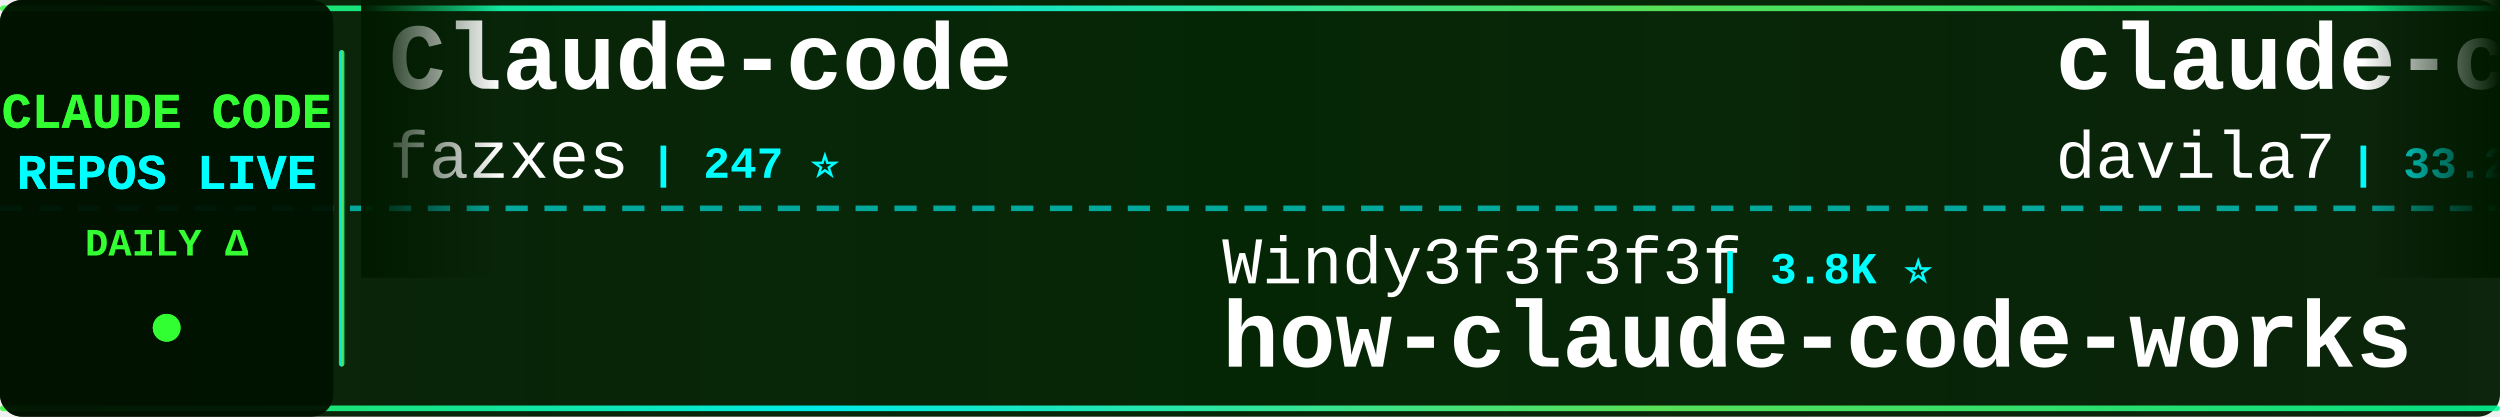
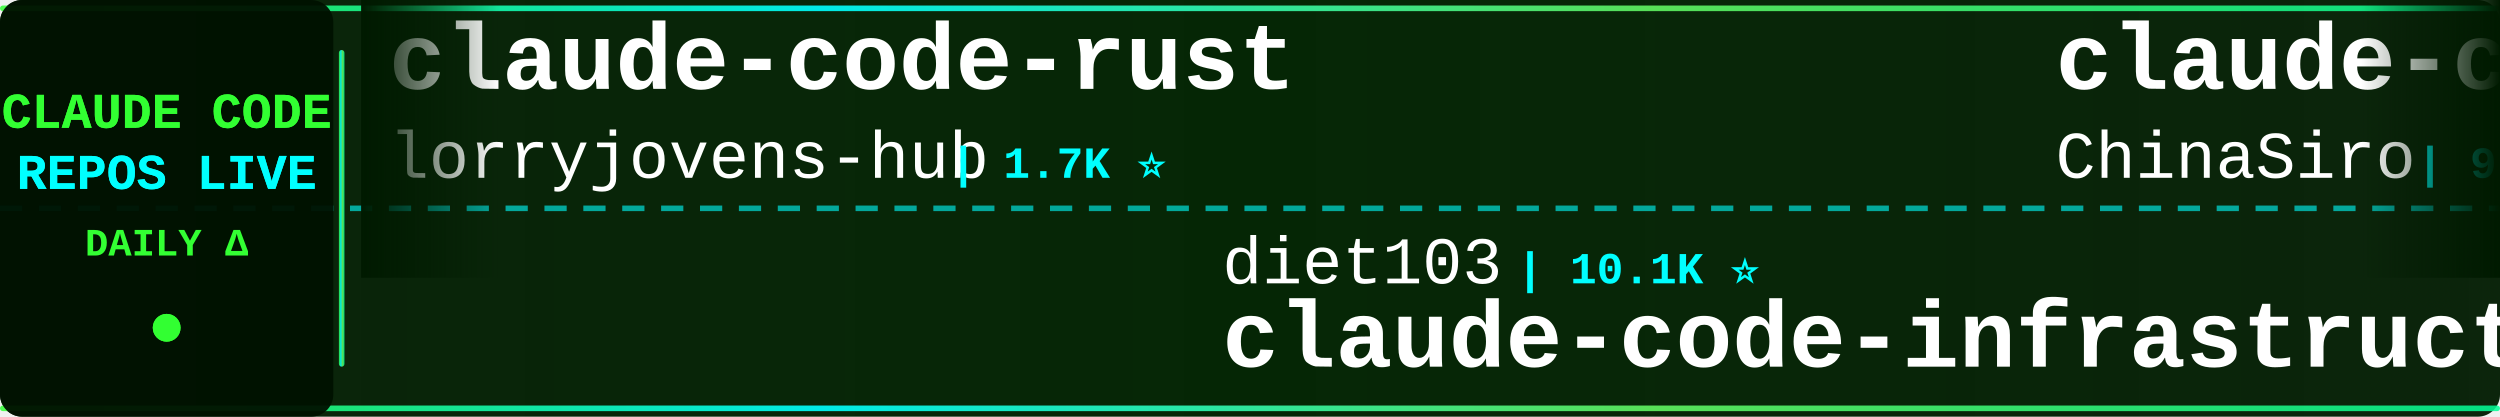
<svg xmlns="http://www.w3.org/2000/svg" width="900" height="150">
  <defs>
    <linearGradient id="tickerBg" x1="0%" y1="0%" x2="100%" y2="0%">
      <stop offset="0%" style="stop-color:#001a00;stop-opacity:0.95" />
      <stop offset="50%" style="stop-color:#002200;stop-opacity:0.98" />
      <stop offset="100%" style="stop-color:#001a00;stop-opacity:0.95" />
    </linearGradient>
    <linearGradient id="borderGrad" x1="0%" y1="0%" x2="100%" y2="0%">
      <stop offset="0%" style="stop-color:#33ff33;stop-opacity:0.85">
        <animate attributeName="stop-opacity" values="0.85;1;0.85" dur="2s" repeatCount="indefinite" />
      </stop>
      <stop offset="33%" style="stop-color:#00ffff;stop-opacity:0.9">
        <animate attributeName="stop-opacity" values="0.9;1;0.9" dur="2.2s" repeatCount="indefinite" />
      </stop>
      <stop offset="66%" style="stop-color:#66ff66;stop-opacity:0.85">
        <animate attributeName="stop-opacity" values="0.85;1;0.85" dur="1.8s" repeatCount="indefinite" />
      </stop>
      <stop offset="100%" style="stop-color:#00ff99;stop-opacity:0.85">
        <animate attributeName="stop-opacity" values="0.85;1;0.85" dur="2s" repeatCount="indefinite" />
      </stop>
    </linearGradient>
    <filter id="textGlow">
      <feGaussianBlur stdDeviation="0.1" result="coloredBlur" />
      <feMerge>
        <feMergeNode in="coloredBlur" />
        <feMergeNode in="SourceGraphic" />
      </feMerge>
    </filter>
    <filter id="metricGlow">
      <feGaussianBlur stdDeviation="0.2" result="coloredBlur" />
      <feMerge>
        <feMergeNode in="coloredBlur" />
        <feMergeNode in="SourceGraphic" />
      </feMerge>
    </filter>
    <linearGradient id="leftFade" x1="0%" y1="0%" x2="100%" y2="0%">
      <stop offset="0%" style="stop-color:#001a00;stop-opacity:1" />
      <stop offset="100%" style="stop-color:#001a00;stop-opacity:0" />
    </linearGradient>
    <linearGradient id="rightFade" x1="0%" y1="0%" x2="100%" y2="0%">
      <stop offset="0%" style="stop-color:#001a00;stop-opacity:0" />
      <stop offset="100%" style="stop-color:#001a00;stop-opacity:1" />
    </linearGradient>
  </defs>
  <rect width="900" height="150" fill="url(#tickerBg)" rx="8" />
  <rect x="0" y="2" width="900" height="2" fill="url(#borderGrad)" rx="1" />
  <rect x="0" y="146" width="900" height="2" fill="url(#borderGrad)" rx="1" />
  <line x1="0" y1="75" x2="900" y2="75" stroke="#00ffff" stroke-width="2" stroke-dasharray="8 6" opacity="0.6" />
  <rect x="0" y="0" width="120" height="150" fill="#001100" opacity="0.95" rx="8" />
  <text x="60" y="46" font-family="'Courier New', monospace" font-size="18" font-weight="bold" fill="#33ff33" text-anchor="middle" filter="url(#textGlow)">
    CLAUDE CODE
  </text>
  <text x="60" y="68" font-family="'Courier New', monospace" font-size="18" font-weight="bold" fill="#00ffff" text-anchor="middle" filter="url(#textGlow)">
    REPOS LIVE
  </text>
  <text x="60" y="92" font-family="'Courier New', monospace" font-size="14" font-weight="bold" fill="#33ff33" text-anchor="middle">
    DAILY Δ
  </text>
  <circle cx="60" cy="118" r="5" fill="#33ff33" filter="url(#metricGlow)">
    <animate attributeName="r" values="4;6;4" dur="1.5s" repeatCount="indefinite" />
    <animate attributeName="opacity" values="0.6;1;0.6" dur="1.5s" repeatCount="indefinite" />
  </circle>
  <rect x="122" y="18" width="2" height="114" fill="url(#borderGrad)" rx="1" />
  <clipPath id="tickerClip">
    <rect x="130" y="0" width="770" height="150" />
  </clipPath>
  <g clip-path="url(#tickerClip)">
    <g id="tickerItems">
      <animateTransform attributeName="transform" attributeType="XML" type="translate" from="0 0" to="-3000 0" dur="54s" repeatCount="indefinite" />
      <g transform="translate(0, 0)">
-         <text x="140" y="32" font-family="'Courier New', monospace" font-size="34" font-weight="bold" fill="#ffffff">Claude-code</text>
-         <text x="140" y="64" font-family="'Courier New', monospace" font-size="24" font-weight="normal" fill="#ffffff" opacity="1.0">fazxes</text>
-         <text x="234" y="64" font-family="'Courier New', monospace" font-size="16" font-weight="bold" fill="#00ffff"> | 247 ⭐</text>
+         <text x="140" y="32" font-family="'Courier New', monospace" font-size="34" font-weight="bold" fill="#ffffff">claude-code-rust</text>
+         <text x="140" y="64" font-family="'Courier New', monospace" font-size="24" font-weight="normal" fill="#ffffff" opacity="1.0">lorryjovens-hub</text>
+         <text x="342" y="64" font-family="'Courier New', monospace" font-size="16" font-weight="bold" fill="#00ffff"> | 1.7K ⭐</text>
      </g>
      <g transform="translate(300, 0)">
-         <text x="140" y="102" font-family="'Courier New', monospace" font-size="24" font-weight="normal" fill="#ffffff" opacity="1.0">Windy3f3f3f3f</text>
-         <text x="318" y="102" font-family="'Courier New', monospace" font-size="16" font-weight="bold" fill="#00ffff"> | 3.8K ⭐</text>
-         <text x="140" y="132" font-family="'Courier New', monospace" font-size="34" font-weight="bold" fill="#ffffff">how-claude-code-works</text>
+         <text x="140" y="102" font-family="'Courier New', monospace" font-size="24" font-weight="normal" fill="#ffffff" opacity="1.0">diet103</text>
+         <text x="246" y="102" font-family="'Courier New', monospace" font-size="16" font-weight="bold" fill="#00ffff"> | 10.1K ⭐</text>
+         <text x="140" y="132" font-family="'Courier New', monospace" font-size="34" font-weight="bold" fill="#ffffff">claude-code-infrastructu...</text>
      </g>
      <g transform="translate(600, 0)">
-         <text x="140" y="32" font-family="'Courier New', monospace" font-size="34" font-weight="bold" fill="#ffffff">claude-code-templates</text>
-         <text x="140" y="64" font-family="'Courier New', monospace" font-size="24" font-weight="normal" fill="#ffffff" opacity="1.0">davila7</text>
-         <text x="246" y="64" font-family="'Courier New', monospace" font-size="16" font-weight="bold" fill="#00ffff"> | 33.2K ⭐ +4</text>
+         <text x="140" y="32" font-family="'Courier New', monospace" font-size="34" font-weight="bold" fill="#ffffff">claude-code-sourcemap</text>
+         <text x="140" y="64" font-family="'Courier New', monospace" font-size="24" font-weight="normal" fill="#ffffff" opacity="1.0">ChinaSiro</text>
+         <text x="270" y="64" font-family="'Courier New', monospace" font-size="16" font-weight="bold" fill="#00ffff"> | 9.7K ⭐ +1</text>
      </g>
      <g transform="translate(900, 0)">
-         <text x="140" y="102" font-family="'Courier New', monospace" font-size="24" font-weight="normal" fill="#ffffff" opacity="1.0">feiskyer</text>
-         <text x="258" y="102" font-family="'Courier New', monospace" font-size="16" font-weight="bold" fill="#00ffff"> | 1.7K ⭐</text>
-         <text x="140" y="132" font-family="'Courier New', monospace" font-size="34" font-weight="bold" fill="#ffffff">claude-code-settings</text>
+         <text x="140" y="102" font-family="'Courier New', monospace" font-size="24" font-weight="normal" fill="#ffffff" opacity="1.0">VILA-Lab</text>
+         <text x="258" y="102" font-family="'Courier New', monospace" font-size="16" font-weight="bold" fill="#00ffff"> | 2.2K ⭐ +1</text>
+         <text x="140" y="132" font-family="'Courier New', monospace" font-size="34" font-weight="bold" fill="#ffffff">Dive-into-Claude-Code</text>
      </g>
      <g transform="translate(1200, 0)">
-         <text x="140" y="32" font-family="'Courier New', monospace" font-size="34" font-weight="bold" fill="#ffffff">learn-claude-code</text>
-         <text x="140" y="64" font-family="'Courier New', monospace" font-size="24" font-weight="normal" fill="#ffffff" opacity="1.0">shareAI-lab</text>
-         <text x="294" y="64" font-family="'Courier New', monospace" font-size="16" font-weight="bold" fill="#00ffff"> | 80.1K ⭐ +3</text>
+         <text x="140" y="32" font-family="'Courier New', monospace" font-size="34" font-weight="bold" fill="#ffffff">ralph-claude-code</text>
+         <text x="140" y="64" font-family="'Courier New', monospace" font-size="24" font-weight="normal" fill="#ffffff" opacity="1.0">frankbria</text>
+         <text x="270" y="64" font-family="'Courier New', monospace" font-size="16" font-weight="bold" fill="#00ffff"> | 9.7K ⭐</text>
      </g>
      <g transform="translate(1500, 0)">
-         <text x="140" y="102" font-family="'Courier New', monospace" font-size="24" font-weight="normal" fill="#ffffff" opacity="1.0">FlorianBruniaux</text>
-         <text x="342" y="102" font-family="'Courier New', monospace" font-size="16" font-weight="bold" fill="#00ffff"> | 6.4K ⭐ +1</text>
-         <text x="140" y="132" font-family="'Courier New', monospace" font-size="34" font-weight="bold" fill="#ffffff">claude-code-ultimate-gui...</text>
+         <text x="140" y="102" font-family="'Courier New', monospace" font-size="24" font-weight="normal" fill="#ffffff" opacity="1.0">disler</text>
+         <text x="234" y="102" font-family="'Courier New', monospace" font-size="16" font-weight="bold" fill="#00ffff"> | 1.7K ⭐ +1</text>
+         <text x="140" y="132" font-family="'Courier New', monospace" font-size="34" font-weight="bold" fill="#ffffff">pi-vs-claude-code</text>
      </g>
      <g transform="translate(1800, 0)">
-         <text x="140" y="32" font-family="'Courier New', monospace" font-size="34" font-weight="bold" fill="#ffffff">oh-my-claudecode</text>
-         <text x="140" y="64" font-family="'Courier New', monospace" font-size="24" font-weight="normal" fill="#ffffff" opacity="1.0">Yeachan-Heo</text>
-         <text x="294" y="64" font-family="'Courier New', monospace" font-size="16" font-weight="bold" fill="#00ffff"> | 40.7K ⭐ +7</text>
+         <text x="140" y="32" font-family="'Courier New', monospace" font-size="34" font-weight="bold" fill="#ffffff">my-claude-code-setup</text>
+         <text x="140" y="64" font-family="'Courier New', monospace" font-size="24" font-weight="normal" fill="#ffffff" opacity="1.0">centminmod</text>
+         <text x="282" y="64" font-family="'Courier New', monospace" font-size="16" font-weight="bold" fill="#00ffff"> | 2.7K ⭐</text>
      </g>
      <g transform="translate(2100, 0)">
-         <text x="140" y="102" font-family="'Courier New', monospace" font-size="24" font-weight="normal" fill="#ffffff" opacity="1.0">liuup</text>
-         <text x="222" y="102" font-family="'Courier New', monospace" font-size="16" font-weight="bold" fill="#00ffff"> | 4.1K ⭐</text>
-         <text x="140" y="132" font-family="'Courier New', monospace" font-size="34" font-weight="bold" fill="#ffffff">claude-code-analysis</text>
+         <text x="140" y="102" font-family="'Courier New', monospace" font-size="24" font-weight="normal" fill="#ffffff" opacity="1.0">shanraisshan</text>
+         <text x="306" y="102" font-family="'Courier New', monospace" font-size="16" font-weight="bold" fill="#00ffff"> | 68.8K ⭐ +5</text>
+         <text x="140" y="132" font-family="'Courier New', monospace" font-size="34" font-weight="bold" fill="#ffffff">claude-code-best-practic...</text>
      </g>
      <g transform="translate(2400, 0)">
-         <text x="140" y="32" font-family="'Courier New', monospace" font-size="34" font-weight="bold" fill="#ffffff">claude-code-spec-workflo...</text>
-         <text x="140" y="64" font-family="'Courier New', monospace" font-size="24" font-weight="normal" fill="#ffffff" opacity="1.0">Pimzino</text>
-         <text x="246" y="64" font-family="'Courier New', monospace" font-size="16" font-weight="bold" fill="#00ffff"> | 3.9K ⭐</text>
+         <text x="140" y="32" font-family="'Courier New', monospace" font-size="34" font-weight="bold" fill="#ffffff">claude_codex_bridge</text>
+         <text x="140" y="64" font-family="'Courier New', monospace" font-size="24" font-weight="normal" fill="#ffffff" opacity="1.0">SeemSeam</text>
+         <text x="258" y="64" font-family="'Courier New', monospace" font-size="16" font-weight="bold" fill="#00ffff"> | 3.6K ⭐</text>
      </g>
      <g transform="translate(2700, 0)">
-         <text x="140" y="102" font-family="'Courier New', monospace" font-size="24" font-weight="normal" fill="#ffffff" opacity="1.0">andrew-kramer-inno</text>
-         <text x="378" y="102" font-family="'Courier New', monospace" font-size="16" font-weight="bold" fill="#00ffff"> | 596 ⭐</text>
-         <text x="140" y="132" font-family="'Courier New', monospace" font-size="34" font-weight="bold" fill="#ffffff">claude-code-source-build</text>
+         <text x="140" y="102" font-family="'Courier New', monospace" font-size="24" font-weight="normal" fill="#ffffff" opacity="1.0">OneRedOak</text>
+         <text x="270" y="102" font-family="'Courier New', monospace" font-size="16" font-weight="bold" fill="#00ffff"> | 3.9K ⭐</text>
+         <text x="140" y="132" font-family="'Courier New', monospace" font-size="34" font-weight="bold" fill="#ffffff">claude-code-workflows</text>
      </g>
      <g transform="translate(3000, 0)">
-         <text x="140" y="32" font-family="'Courier New', monospace" font-size="34" font-weight="bold" fill="#ffffff">Claude-code</text>
-         <text x="140" y="64" font-family="'Courier New', monospace" font-size="24" font-weight="normal" fill="#ffffff" opacity="1.0">fazxes</text>
-         <text x="234" y="64" font-family="'Courier New', monospace" font-size="16" font-weight="bold" fill="#00ffff"> | 247 ⭐</text>
+         <text x="140" y="32" font-family="'Courier New', monospace" font-size="34" font-weight="bold" fill="#ffffff">claude-code-rust</text>
+         <text x="140" y="64" font-family="'Courier New', monospace" font-size="24" font-weight="normal" fill="#ffffff" opacity="1.0">lorryjovens-hub</text>
+         <text x="342" y="64" font-family="'Courier New', monospace" font-size="16" font-weight="bold" fill="#00ffff"> | 1.7K ⭐</text>
      </g>
      <g transform="translate(3300, 0)">
-         <text x="140" y="102" font-family="'Courier New', monospace" font-size="24" font-weight="normal" fill="#ffffff" opacity="1.0">Windy3f3f3f3f</text>
-         <text x="318" y="102" font-family="'Courier New', monospace" font-size="16" font-weight="bold" fill="#00ffff"> | 3.8K ⭐</text>
-         <text x="140" y="132" font-family="'Courier New', monospace" font-size="34" font-weight="bold" fill="#ffffff">how-claude-code-works</text>
+         <text x="140" y="102" font-family="'Courier New', monospace" font-size="24" font-weight="normal" fill="#ffffff" opacity="1.0">diet103</text>
+         <text x="246" y="102" font-family="'Courier New', monospace" font-size="16" font-weight="bold" fill="#00ffff"> | 10.1K ⭐</text>
+         <text x="140" y="132" font-family="'Courier New', monospace" font-size="34" font-weight="bold" fill="#ffffff">claude-code-infrastructu...</text>
      </g>
      <g transform="translate(3600, 0)">
-         <text x="140" y="32" font-family="'Courier New', monospace" font-size="34" font-weight="bold" fill="#ffffff">claude-code-templates</text>
-         <text x="140" y="64" font-family="'Courier New', monospace" font-size="24" font-weight="normal" fill="#ffffff" opacity="1.0">davila7</text>
-         <text x="246" y="64" font-family="'Courier New', monospace" font-size="16" font-weight="bold" fill="#00ffff"> | 33.2K ⭐ +4</text>
+         <text x="140" y="32" font-family="'Courier New', monospace" font-size="34" font-weight="bold" fill="#ffffff">claude-code-sourcemap</text>
+         <text x="140" y="64" font-family="'Courier New', monospace" font-size="24" font-weight="normal" fill="#ffffff" opacity="1.0">ChinaSiro</text>
+         <text x="270" y="64" font-family="'Courier New', monospace" font-size="16" font-weight="bold" fill="#00ffff"> | 9.7K ⭐ +1</text>
      </g>
      <g transform="translate(3900, 0)">
-         <text x="140" y="102" font-family="'Courier New', monospace" font-size="24" font-weight="normal" fill="#ffffff" opacity="1.0">feiskyer</text>
-         <text x="258" y="102" font-family="'Courier New', monospace" font-size="16" font-weight="bold" fill="#00ffff"> | 1.7K ⭐</text>
-         <text x="140" y="132" font-family="'Courier New', monospace" font-size="34" font-weight="bold" fill="#ffffff">claude-code-settings</text>
+         <text x="140" y="102" font-family="'Courier New', monospace" font-size="24" font-weight="normal" fill="#ffffff" opacity="1.0">VILA-Lab</text>
+         <text x="258" y="102" font-family="'Courier New', monospace" font-size="16" font-weight="bold" fill="#00ffff"> | 2.2K ⭐ +1</text>
+         <text x="140" y="132" font-family="'Courier New', monospace" font-size="34" font-weight="bold" fill="#ffffff">Dive-into-Claude-Code</text>
      </g>
    </g>
  </g>
  <rect x="130" y="0" width="50" height="100" fill="url(#leftFade)" />
  <rect x="850" y="0" width="50" height="100" fill="url(#rightFade)" />
</svg>
